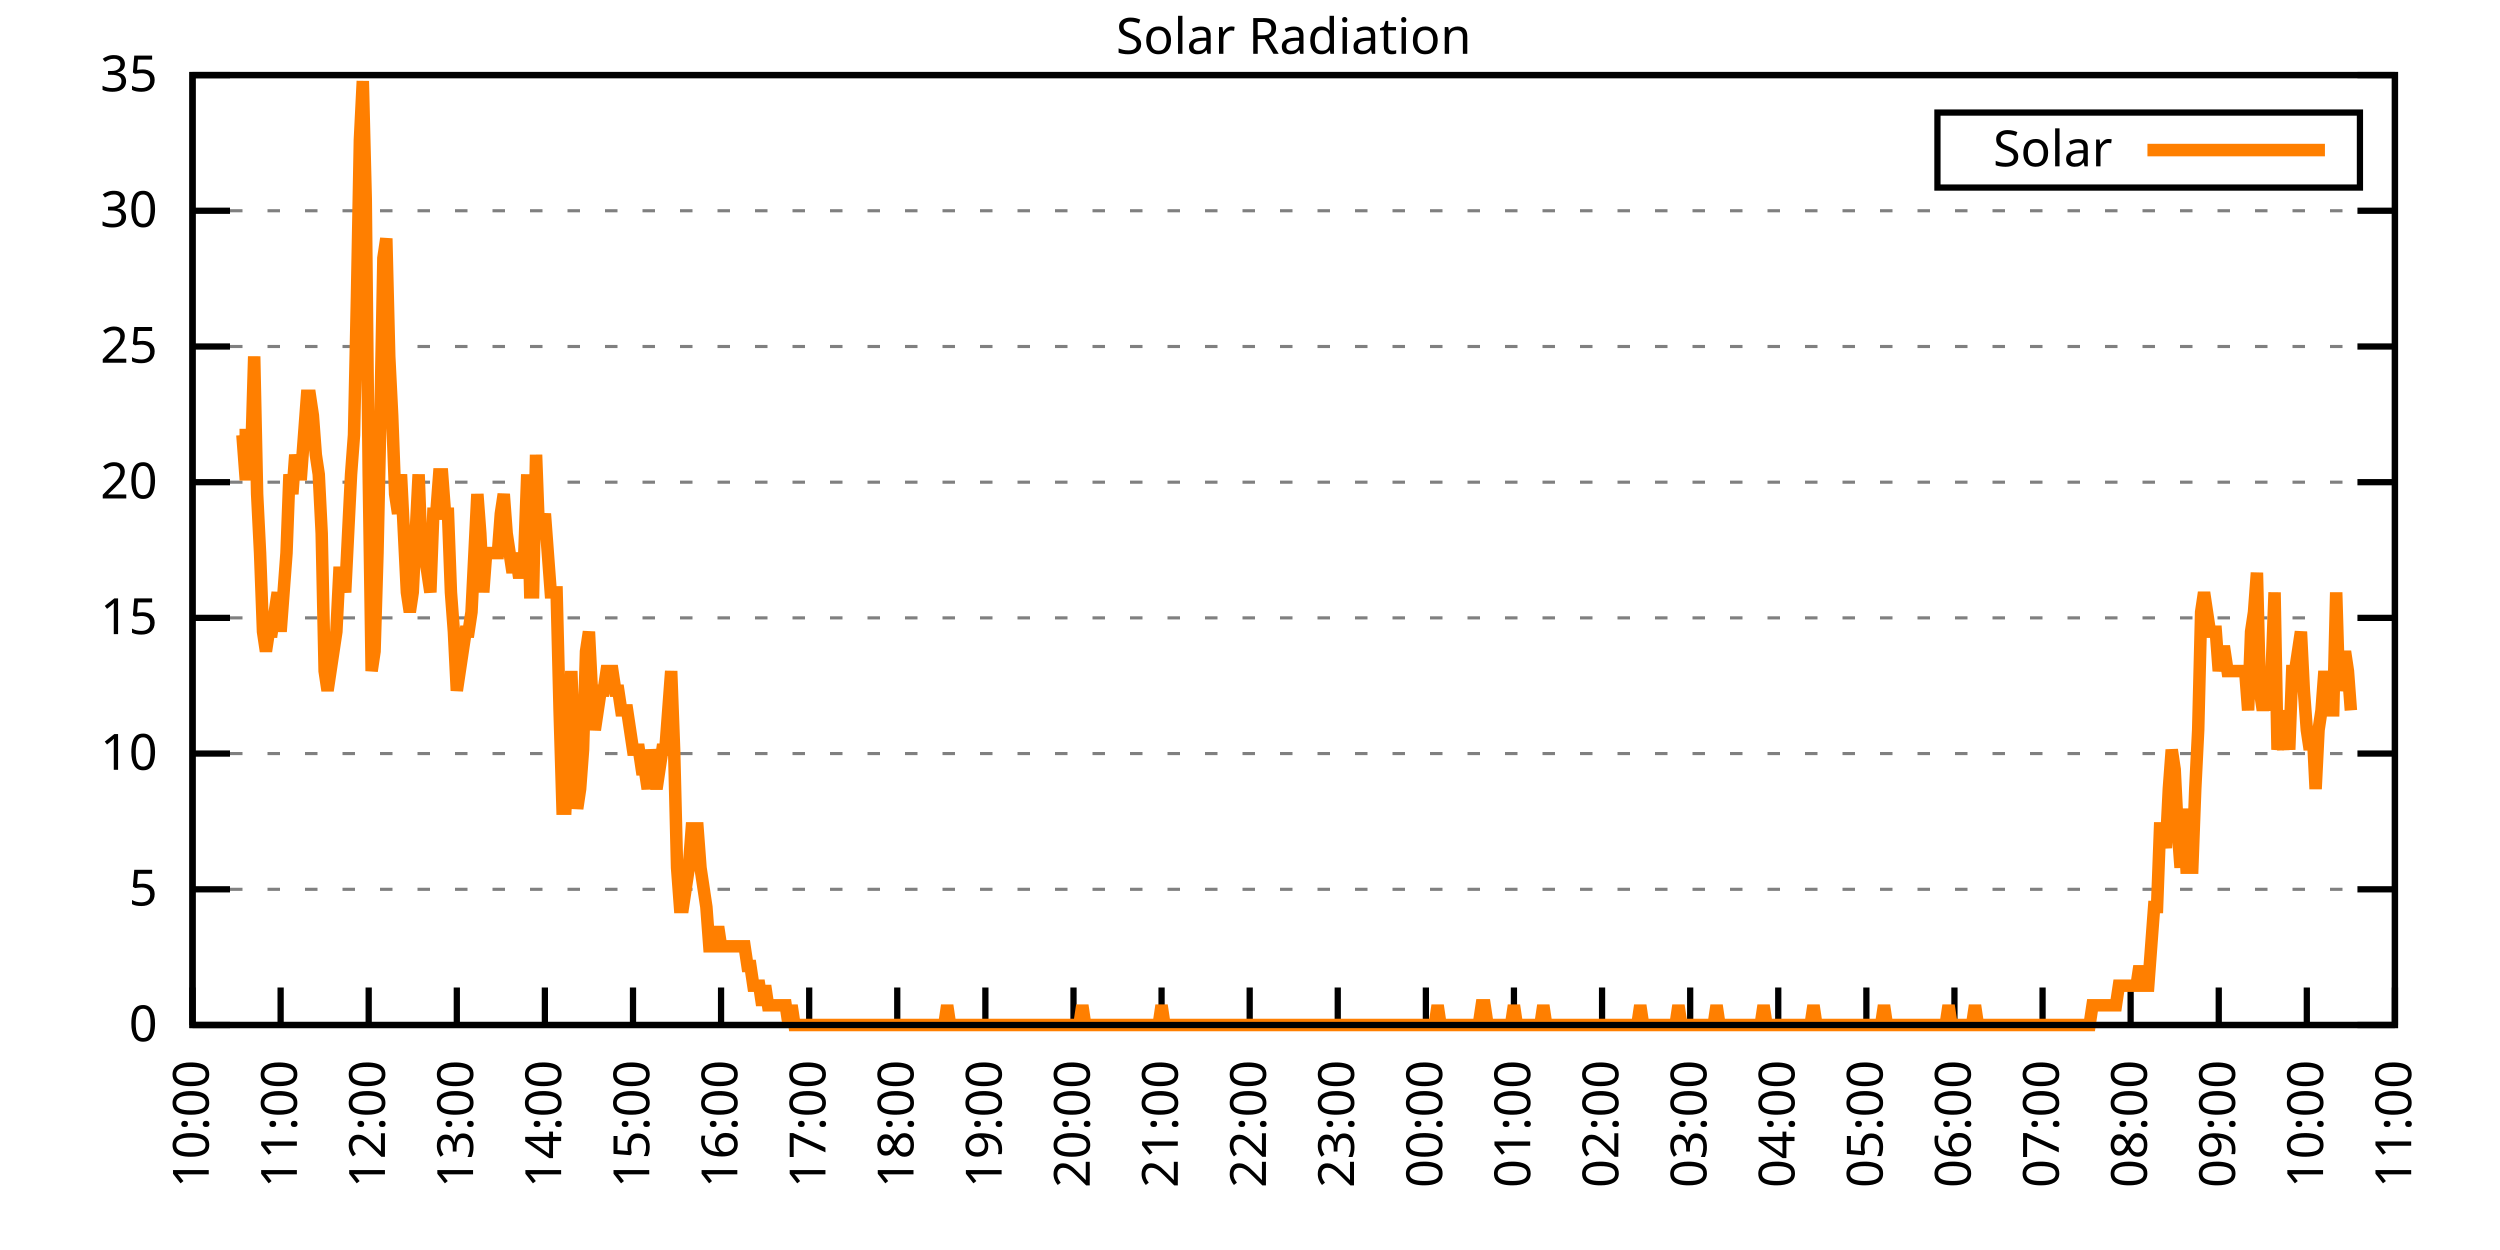
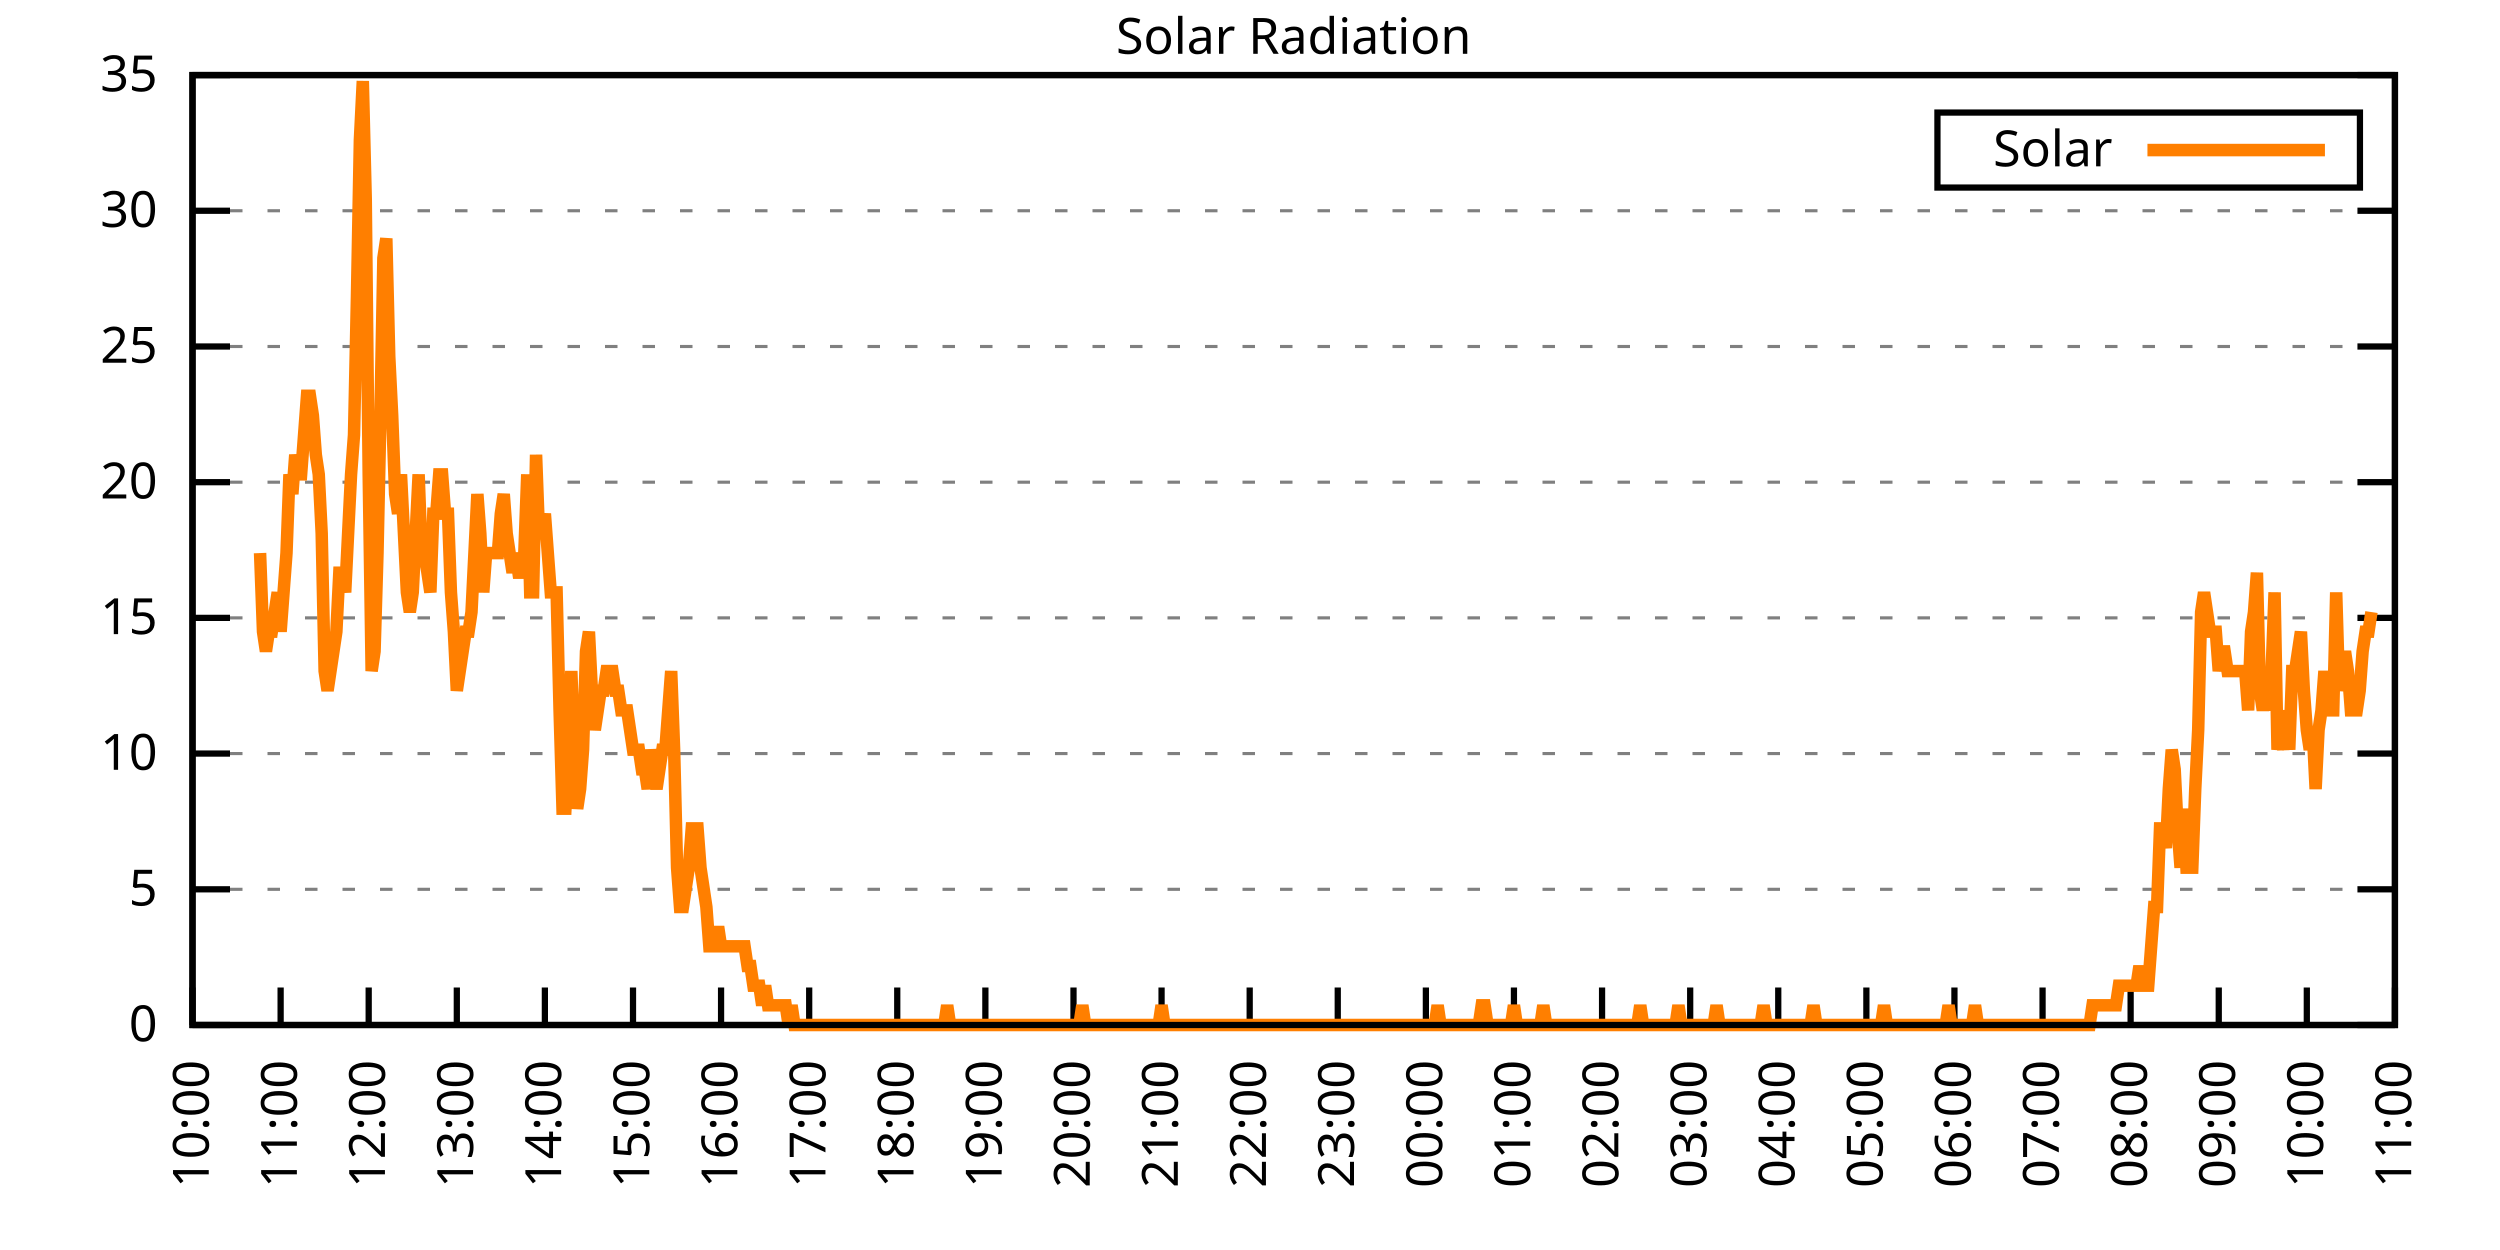
<svg xmlns="http://www.w3.org/2000/svg" xmlns:xlink="http://www.w3.org/1999/xlink" width="400" height="200" viewBox="0 0 400 200">
  <g id="gnuplot_canvas">
    <rect x="0" y="0" width="400" height="200" fill="none" />
    <defs>
      <circle id="gpDot" r="0.5" stroke-width="0.5" stroke="currentColor" />
      <path id="gpPt0" stroke-width="0.333" stroke="currentColor" d="M-1,0 h2 M0,-1 v2" />
      <path id="gpPt1" stroke-width="0.333" stroke="currentColor" d="M-1,-1 L1,1 M1,-1 L-1,1" />
      <path id="gpPt2" stroke-width="0.333" stroke="currentColor" d="M-1,0 L1,0 M0,-1 L0,1 M-1,-1 L1,1 M-1,1 L1,-1" />
      <rect id="gpPt3" stroke-width="0.333" stroke="currentColor" x="-1" y="-1" width="2" height="2" />
      <rect id="gpPt4" stroke-width="0.333" stroke="currentColor" fill="currentColor" x="-1" y="-1" width="2" height="2" />
      <circle id="gpPt5" stroke-width="0.333" stroke="currentColor" cx="0" cy="0" r="1" />
      <use xlink:href="#gpPt5" id="gpPt6" fill="currentColor" stroke="none" />
      <path id="gpPt7" stroke-width="0.333" stroke="currentColor" d="M0,-1.33 L-1.33,0.67 L1.33,0.67 z" />
      <use xlink:href="#gpPt7" id="gpPt8" fill="currentColor" stroke="none" />
      <use xlink:href="#gpPt7" id="gpPt9" stroke="currentColor" transform="rotate(180)" />
      <use xlink:href="#gpPt9" id="gpPt10" fill="currentColor" stroke="none" />
      <use xlink:href="#gpPt3" id="gpPt11" stroke="currentColor" transform="rotate(45)" />
      <use xlink:href="#gpPt11" id="gpPt12" fill="currentColor" stroke="none" />
      <path id="gpPt13" stroke-width="0.333" stroke="currentColor" d="M0,1.330 L1.265,0.411 L0.782,-1.067 L-0.782,-1.076 L-1.265,0.411 z" />
      <use xlink:href="#gpPt13" id="gpPt14" fill="currentColor" stroke="none" />
      <filter id="textbox" filterUnits="objectBoundingBox" x="0" y="0" height="1" width="1">
        <feFlood flood-color="white" flood-opacity="1" result="bgnd" />
        <feComposite in="SourceGraphic" in2="bgnd" operator="atop" />
      </filter>
      <filter id="greybox" filterUnits="objectBoundingBox" x="0" y="0" height="1" width="1">
        <feFlood flood-color="lightgrey" flood-opacity="1" result="grey" />
        <feComposite in="SourceGraphic" in2="grey" operator="atop" />
      </filter>
    </defs>
    <g fill="none" color="white" stroke="currentColor" stroke-width="1.00" stroke-linecap="butt" stroke-linejoin="miter">
</g>
    <g fill="none" color="black" stroke="currentColor" stroke-width="1.00" stroke-linecap="butt" stroke-linejoin="miter">
      <g stroke="none" shape-rendering="crispEdges">
        <polygon fill="rgb(255, 255, 255)" points="30.80,164.00 383.18,164.00 383.18,12.02 30.80,12.02 " />
      </g>
    </g>
    <g fill="none" color="black" stroke="currentColor" stroke-width="1.00" stroke-linecap="butt" stroke-linejoin="miter">
</g>
    <g fill="none" color="black" stroke="black" stroke-width="0.50" stroke-linecap="butt" stroke-linejoin="miter">
</g>
    <g fill="none" color="gray" stroke="currentColor" stroke-width="0.50" stroke-linecap="butt" stroke-linejoin="miter">
      <path stroke="gray" stroke-dasharray="2,4" class="gridline" d="M30.80,164.00 L383.19,164.00  " />
    </g>
    <g fill="none" color="gray" stroke="gray" stroke-width="1.00" stroke-linecap="butt" stroke-linejoin="miter">
</g>
    <g fill="none" color="black" stroke="currentColor" stroke-width="1.00" stroke-linecap="butt" stroke-linejoin="miter">
      <path stroke="black" d="M30.80,164.00 L36.80,164.00 M383.19,164.00 L377.19,164.00  " />
      <g transform="translate(25.20,166.60)" stroke="none" fill="black" font-family="Sans" font-size="8.00" text-anchor="end">
        <text>
          <tspan font-family="Sans"> 0</tspan>
        </text>
      </g>
    </g>
    <g fill="none" color="black" stroke="currentColor" stroke-width="1.00" stroke-linecap="butt" stroke-linejoin="miter">
</g>
    <g fill="none" color="black" stroke="black" stroke-width="0.50" stroke-linecap="butt" stroke-linejoin="miter">
</g>
    <g fill="none" color="gray" stroke="currentColor" stroke-width="0.50" stroke-linecap="butt" stroke-linejoin="miter">
      <path stroke="gray" stroke-dasharray="2,4" class="gridline" d="M30.80,142.29 L383.19,142.29  " />
    </g>
    <g fill="none" color="gray" stroke="gray" stroke-width="1.00" stroke-linecap="butt" stroke-linejoin="miter">
</g>
    <g fill="none" color="black" stroke="currentColor" stroke-width="1.00" stroke-linecap="butt" stroke-linejoin="miter">
      <path stroke="black" d="M30.80,142.29 L36.80,142.29 M383.19,142.29 L377.19,142.29  " />
      <g transform="translate(25.20,144.89)" stroke="none" fill="black" font-family="Sans" font-size="8.00" text-anchor="end">
        <text>
          <tspan font-family="Sans"> 5</tspan>
        </text>
      </g>
    </g>
    <g fill="none" color="black" stroke="currentColor" stroke-width="1.00" stroke-linecap="butt" stroke-linejoin="miter">
</g>
    <g fill="none" color="black" stroke="black" stroke-width="0.50" stroke-linecap="butt" stroke-linejoin="miter">
</g>
    <g fill="none" color="gray" stroke="currentColor" stroke-width="0.50" stroke-linecap="butt" stroke-linejoin="miter">
      <path stroke="gray" stroke-dasharray="2,4" class="gridline" d="M30.80,120.57 L383.19,120.57  " />
    </g>
    <g fill="none" color="gray" stroke="gray" stroke-width="1.00" stroke-linecap="butt" stroke-linejoin="miter">
</g>
    <g fill="none" color="black" stroke="currentColor" stroke-width="1.00" stroke-linecap="butt" stroke-linejoin="miter">
      <path stroke="black" d="M30.80,120.57 L36.80,120.57 M383.19,120.57 L377.19,120.57  " />
      <g transform="translate(25.20,123.17)" stroke="none" fill="black" font-family="Sans" font-size="8.00" text-anchor="end">
        <text>
          <tspan font-family="Sans"> 10</tspan>
        </text>
      </g>
    </g>
    <g fill="none" color="black" stroke="currentColor" stroke-width="1.00" stroke-linecap="butt" stroke-linejoin="miter">
</g>
    <g fill="none" color="black" stroke="black" stroke-width="0.50" stroke-linecap="butt" stroke-linejoin="miter">
</g>
    <g fill="none" color="gray" stroke="currentColor" stroke-width="0.50" stroke-linecap="butt" stroke-linejoin="miter">
      <path stroke="gray" stroke-dasharray="2,4" class="gridline" d="M30.80,98.86 L383.19,98.86  " />
    </g>
    <g fill="none" color="gray" stroke="gray" stroke-width="1.00" stroke-linecap="butt" stroke-linejoin="miter">
</g>
    <g fill="none" color="black" stroke="currentColor" stroke-width="1.00" stroke-linecap="butt" stroke-linejoin="miter">
      <path stroke="black" d="M30.80,98.86 L36.80,98.86 M383.19,98.86 L377.19,98.86  " />
      <g transform="translate(25.20,101.46)" stroke="none" fill="black" font-family="Sans" font-size="8.00" text-anchor="end">
        <text>
          <tspan font-family="Sans"> 15</tspan>
        </text>
      </g>
    </g>
    <g fill="none" color="black" stroke="currentColor" stroke-width="1.00" stroke-linecap="butt" stroke-linejoin="miter">
</g>
    <g fill="none" color="black" stroke="black" stroke-width="0.50" stroke-linecap="butt" stroke-linejoin="miter">
</g>
    <g fill="none" color="gray" stroke="currentColor" stroke-width="0.50" stroke-linecap="butt" stroke-linejoin="miter">
      <path stroke="gray" stroke-dasharray="2,4" class="gridline" d="M30.80,77.15 L383.19,77.15  " />
    </g>
    <g fill="none" color="gray" stroke="gray" stroke-width="1.00" stroke-linecap="butt" stroke-linejoin="miter">
</g>
    <g fill="none" color="black" stroke="currentColor" stroke-width="1.00" stroke-linecap="butt" stroke-linejoin="miter">
      <path stroke="black" d="M30.80,77.15 L36.80,77.15 M383.19,77.15 L377.19,77.15  " />
      <g transform="translate(25.20,79.75)" stroke="none" fill="black" font-family="Sans" font-size="8.00" text-anchor="end">
        <text>
          <tspan font-family="Sans"> 20</tspan>
        </text>
      </g>
    </g>
    <g fill="none" color="black" stroke="currentColor" stroke-width="1.00" stroke-linecap="butt" stroke-linejoin="miter">
</g>
    <g fill="none" color="black" stroke="black" stroke-width="0.50" stroke-linecap="butt" stroke-linejoin="miter">
</g>
    <g fill="none" color="gray" stroke="currentColor" stroke-width="0.50" stroke-linecap="butt" stroke-linejoin="miter">
      <path stroke="gray" stroke-dasharray="2,4" class="gridline" d="M30.80,55.44 L383.19,55.44  " />
    </g>
    <g fill="none" color="gray" stroke="gray" stroke-width="1.00" stroke-linecap="butt" stroke-linejoin="miter">
</g>
    <g fill="none" color="black" stroke="currentColor" stroke-width="1.00" stroke-linecap="butt" stroke-linejoin="miter">
      <path stroke="black" d="M30.80,55.44 L36.80,55.44 M383.19,55.44 L377.19,55.44  " />
      <g transform="translate(25.20,58.04)" stroke="none" fill="black" font-family="Sans" font-size="8.00" text-anchor="end">
        <text>
          <tspan font-family="Sans"> 25</tspan>
        </text>
      </g>
    </g>
    <g fill="none" color="black" stroke="currentColor" stroke-width="1.00" stroke-linecap="butt" stroke-linejoin="miter">
</g>
    <g fill="none" color="black" stroke="black" stroke-width="0.50" stroke-linecap="butt" stroke-linejoin="miter">
</g>
    <g fill="none" color="gray" stroke="currentColor" stroke-width="0.50" stroke-linecap="butt" stroke-linejoin="miter">
      <path stroke="gray" stroke-dasharray="2,4" class="gridline" d="M30.80,33.72 L383.19,33.72  " />
    </g>
    <g fill="none" color="gray" stroke="gray" stroke-width="1.00" stroke-linecap="butt" stroke-linejoin="miter">
</g>
    <g fill="none" color="black" stroke="currentColor" stroke-width="1.00" stroke-linecap="butt" stroke-linejoin="miter">
      <path stroke="black" d="M30.80,33.72 L36.80,33.72 M383.19,33.72 L377.19,33.72  " />
      <g transform="translate(25.20,36.32)" stroke="none" fill="black" font-family="Sans" font-size="8.00" text-anchor="end">
        <text>
          <tspan font-family="Sans"> 30</tspan>
        </text>
      </g>
    </g>
    <g fill="none" color="black" stroke="currentColor" stroke-width="1.00" stroke-linecap="butt" stroke-linejoin="miter">
</g>
    <g fill="none" color="black" stroke="black" stroke-width="0.50" stroke-linecap="butt" stroke-linejoin="miter">
</g>
    <g fill="none" color="gray" stroke="currentColor" stroke-width="0.50" stroke-linecap="butt" stroke-linejoin="miter">
      <path stroke="gray" stroke-dasharray="2,4" class="gridline" d="M30.80,12.01 L383.19,12.01  " />
    </g>
    <g fill="none" color="gray" stroke="gray" stroke-width="1.00" stroke-linecap="butt" stroke-linejoin="miter">
</g>
    <g fill="none" color="black" stroke="currentColor" stroke-width="1.00" stroke-linecap="butt" stroke-linejoin="miter">
      <path stroke="black" d="M30.80,12.01 L36.80,12.01 M383.19,12.01 L377.19,12.01  " />
      <g transform="translate(25.20,14.61)" stroke="none" fill="black" font-family="Sans" font-size="8.00" text-anchor="end">
        <text>
          <tspan font-family="Sans"> 35</tspan>
        </text>
      </g>
    </g>
    <g fill="none" color="black" stroke="currentColor" stroke-width="1.00" stroke-linecap="butt" stroke-linejoin="miter">
      <path stroke="black" d="M30.80,164.00 L30.80,158.00  " />
      <g transform="translate(33.40,169.60) rotate(270.00)" stroke="none" fill="black" font-family="Sans" font-size="8.00" text-anchor="end">
        <text>
          <tspan font-family="Sans">10:00</tspan>
        </text>
      </g>
    </g>
    <g fill="none" color="black" stroke="currentColor" stroke-width="1.00" stroke-linecap="butt" stroke-linejoin="miter">
      <path stroke="black" d="M44.90,164.00 L44.90,158.00  " />
      <g transform="translate(47.50,169.60) rotate(270.00)" stroke="none" fill="black" font-family="Sans" font-size="8.00" text-anchor="end">
        <text>
          <tspan font-family="Sans">11:00</tspan>
        </text>
      </g>
    </g>
    <g fill="none" color="black" stroke="currentColor" stroke-width="1.00" stroke-linecap="butt" stroke-linejoin="miter">
      <path stroke="black" d="M58.99,164.00 L58.99,158.00  " />
      <g transform="translate(61.59,169.60) rotate(270.00)" stroke="none" fill="black" font-family="Sans" font-size="8.00" text-anchor="end">
        <text>
          <tspan font-family="Sans">12:00</tspan>
        </text>
      </g>
    </g>
    <g fill="none" color="black" stroke="currentColor" stroke-width="1.00" stroke-linecap="butt" stroke-linejoin="miter">
      <path stroke="black" d="M73.09,164.00 L73.09,158.00  " />
      <g transform="translate(75.69,169.60) rotate(270.00)" stroke="none" fill="black" font-family="Sans" font-size="8.00" text-anchor="end">
        <text>
          <tspan font-family="Sans">13:00</tspan>
        </text>
      </g>
    </g>
    <g fill="none" color="black" stroke="currentColor" stroke-width="1.00" stroke-linecap="butt" stroke-linejoin="miter">
      <path stroke="black" d="M87.18,164.00 L87.18,158.00  " />
      <g transform="translate(89.78,169.60) rotate(270.00)" stroke="none" fill="black" font-family="Sans" font-size="8.00" text-anchor="end">
        <text>
          <tspan font-family="Sans">14:00</tspan>
        </text>
      </g>
    </g>
    <g fill="none" color="black" stroke="currentColor" stroke-width="1.00" stroke-linecap="butt" stroke-linejoin="miter">
      <path stroke="black" d="M101.28,164.00 L101.28,158.00  " />
      <g transform="translate(103.88,169.60) rotate(270.00)" stroke="none" fill="black" font-family="Sans" font-size="8.00" text-anchor="end">
        <text>
          <tspan font-family="Sans">15:00</tspan>
        </text>
      </g>
    </g>
    <g fill="none" color="black" stroke="currentColor" stroke-width="1.00" stroke-linecap="butt" stroke-linejoin="miter">
      <path stroke="black" d="M115.37,164.00 L115.37,158.00  " />
      <g transform="translate(117.97,169.60) rotate(270.00)" stroke="none" fill="black" font-family="Sans" font-size="8.00" text-anchor="end">
        <text>
          <tspan font-family="Sans">16:00</tspan>
        </text>
      </g>
    </g>
    <g fill="none" color="black" stroke="currentColor" stroke-width="1.00" stroke-linecap="butt" stroke-linejoin="miter">
      <path stroke="black" d="M129.47,164.00 L129.47,158.00  " />
      <g transform="translate(132.07,169.60) rotate(270.00)" stroke="none" fill="black" font-family="Sans" font-size="8.00" text-anchor="end">
        <text>
          <tspan font-family="Sans">17:00</tspan>
        </text>
      </g>
    </g>
    <g fill="none" color="black" stroke="currentColor" stroke-width="1.00" stroke-linecap="butt" stroke-linejoin="miter">
      <path stroke="black" d="M143.56,164.00 L143.56,158.00  " />
      <g transform="translate(146.16,169.60) rotate(270.00)" stroke="none" fill="black" font-family="Sans" font-size="8.00" text-anchor="end">
        <text>
          <tspan font-family="Sans">18:00</tspan>
        </text>
      </g>
    </g>
    <g fill="none" color="black" stroke="currentColor" stroke-width="1.00" stroke-linecap="butt" stroke-linejoin="miter">
      <path stroke="black" d="M157.66,164.00 L157.66,158.00  " />
      <g transform="translate(160.26,169.60) rotate(270.00)" stroke="none" fill="black" font-family="Sans" font-size="8.00" text-anchor="end">
        <text>
          <tspan font-family="Sans">19:00</tspan>
        </text>
      </g>
    </g>
    <g fill="none" color="black" stroke="currentColor" stroke-width="1.00" stroke-linecap="butt" stroke-linejoin="miter">
      <path stroke="black" d="M171.76,164.00 L171.76,158.00  " />
      <g transform="translate(174.36,169.60) rotate(270.00)" stroke="none" fill="black" font-family="Sans" font-size="8.00" text-anchor="end">
        <text>
          <tspan font-family="Sans">20:00</tspan>
        </text>
      </g>
    </g>
    <g fill="none" color="black" stroke="currentColor" stroke-width="1.00" stroke-linecap="butt" stroke-linejoin="miter">
      <path stroke="black" d="M185.85,164.00 L185.85,158.00  " />
      <g transform="translate(188.45,169.60) rotate(270.00)" stroke="none" fill="black" font-family="Sans" font-size="8.00" text-anchor="end">
        <text>
          <tspan font-family="Sans">21:00</tspan>
        </text>
      </g>
    </g>
    <g fill="none" color="black" stroke="currentColor" stroke-width="1.00" stroke-linecap="butt" stroke-linejoin="miter">
      <path stroke="black" d="M199.95,164.00 L199.95,158.00  " />
      <g transform="translate(202.55,169.60) rotate(270.00)" stroke="none" fill="black" font-family="Sans" font-size="8.00" text-anchor="end">
        <text>
          <tspan font-family="Sans">22:00</tspan>
        </text>
      </g>
    </g>
    <g fill="none" color="black" stroke="currentColor" stroke-width="1.00" stroke-linecap="butt" stroke-linejoin="miter">
      <path stroke="black" d="M214.04,164.00 L214.04,158.00  " />
      <g transform="translate(216.64,169.60) rotate(270.00)" stroke="none" fill="black" font-family="Sans" font-size="8.00" text-anchor="end">
        <text>
          <tspan font-family="Sans">23:00</tspan>
        </text>
      </g>
    </g>
    <g fill="none" color="black" stroke="currentColor" stroke-width="1.00" stroke-linecap="butt" stroke-linejoin="miter">
      <path stroke="black" d="M228.14,164.00 L228.14,158.00  " />
      <g transform="translate(230.74,169.60) rotate(270.00)" stroke="none" fill="black" font-family="Sans" font-size="8.00" text-anchor="end">
        <text>
          <tspan font-family="Sans">00:00</tspan>
        </text>
      </g>
    </g>
    <g fill="none" color="black" stroke="currentColor" stroke-width="1.00" stroke-linecap="butt" stroke-linejoin="miter">
      <path stroke="black" d="M242.23,164.00 L242.23,158.00  " />
      <g transform="translate(244.83,169.60) rotate(270.00)" stroke="none" fill="black" font-family="Sans" font-size="8.00" text-anchor="end">
        <text>
          <tspan font-family="Sans">01:00</tspan>
        </text>
      </g>
    </g>
    <g fill="none" color="black" stroke="currentColor" stroke-width="1.00" stroke-linecap="butt" stroke-linejoin="miter">
      <path stroke="black" d="M256.33,164.00 L256.33,158.00  " />
      <g transform="translate(258.93,169.60) rotate(270.00)" stroke="none" fill="black" font-family="Sans" font-size="8.00" text-anchor="end">
        <text>
          <tspan font-family="Sans">02:00</tspan>
        </text>
      </g>
    </g>
    <g fill="none" color="black" stroke="currentColor" stroke-width="1.00" stroke-linecap="butt" stroke-linejoin="miter">
      <path stroke="black" d="M270.43,164.00 L270.43,158.00  " />
      <g transform="translate(273.03,169.60) rotate(270.00)" stroke="none" fill="black" font-family="Sans" font-size="8.00" text-anchor="end">
        <text>
          <tspan font-family="Sans">03:00</tspan>
        </text>
      </g>
    </g>
    <g fill="none" color="black" stroke="currentColor" stroke-width="1.00" stroke-linecap="butt" stroke-linejoin="miter">
      <path stroke="black" d="M284.52,164.00 L284.52,158.00  " />
      <g transform="translate(287.12,169.60) rotate(270.00)" stroke="none" fill="black" font-family="Sans" font-size="8.00" text-anchor="end">
        <text>
          <tspan font-family="Sans">04:00</tspan>
        </text>
      </g>
    </g>
    <g fill="none" color="black" stroke="currentColor" stroke-width="1.00" stroke-linecap="butt" stroke-linejoin="miter">
      <path stroke="black" d="M298.62,164.00 L298.62,158.00  " />
      <g transform="translate(301.22,169.60) rotate(270.00)" stroke="none" fill="black" font-family="Sans" font-size="8.00" text-anchor="end">
        <text>
          <tspan font-family="Sans">05:00</tspan>
        </text>
      </g>
    </g>
    <g fill="none" color="black" stroke="currentColor" stroke-width="1.00" stroke-linecap="butt" stroke-linejoin="miter">
      <path stroke="black" d="M312.71,164.00 L312.71,158.00  " />
      <g transform="translate(315.31,169.60) rotate(270.00)" stroke="none" fill="black" font-family="Sans" font-size="8.00" text-anchor="end">
        <text>
          <tspan font-family="Sans">06:00</tspan>
        </text>
      </g>
    </g>
    <g fill="none" color="black" stroke="currentColor" stroke-width="1.00" stroke-linecap="butt" stroke-linejoin="miter">
      <path stroke="black" d="M326.81,164.00 L326.81,158.00  " />
      <g transform="translate(329.41,169.60) rotate(270.00)" stroke="none" fill="black" font-family="Sans" font-size="8.00" text-anchor="end">
        <text>
          <tspan font-family="Sans">07:00</tspan>
        </text>
      </g>
    </g>
    <g fill="none" color="black" stroke="currentColor" stroke-width="1.00" stroke-linecap="butt" stroke-linejoin="miter">
      <path stroke="black" d="M340.90,164.00 L340.90,158.00  " />
      <g transform="translate(343.50,169.60) rotate(270.00)" stroke="none" fill="black" font-family="Sans" font-size="8.00" text-anchor="end">
        <text>
          <tspan font-family="Sans">08:00</tspan>
        </text>
      </g>
    </g>
    <g fill="none" color="black" stroke="currentColor" stroke-width="1.00" stroke-linecap="butt" stroke-linejoin="miter">
      <path stroke="black" d="M355.00,164.00 L355.00,158.00  " />
      <g transform="translate(357.60,169.60) rotate(270.00)" stroke="none" fill="black" font-family="Sans" font-size="8.00" text-anchor="end">
        <text>
          <tspan font-family="Sans">09:00</tspan>
        </text>
      </g>
    </g>
    <g fill="none" color="black" stroke="currentColor" stroke-width="1.00" stroke-linecap="butt" stroke-linejoin="miter">
      <path stroke="black" d="M369.09,164.00 L369.09,158.00  " />
      <g transform="translate(371.69,169.60) rotate(270.00)" stroke="none" fill="black" font-family="Sans" font-size="8.00" text-anchor="end">
        <text>
          <tspan font-family="Sans">10:00</tspan>
        </text>
      </g>
    </g>
    <g fill="none" color="black" stroke="currentColor" stroke-width="1.00" stroke-linecap="butt" stroke-linejoin="miter">
      <path stroke="black" d="M383.19,164.00 L383.19,158.00  " />
      <g transform="translate(385.79,169.60) rotate(270.00)" stroke="none" fill="black" font-family="Sans" font-size="8.00" text-anchor="end">
        <text>
          <tspan font-family="Sans">11:00</tspan>
        </text>
      </g>
    </g>
    <g fill="none" color="black" stroke="currentColor" stroke-width="1.00" stroke-linecap="butt" stroke-linejoin="miter">
</g>
    <g fill="none" color="black" stroke="currentColor" stroke-width="1.00" stroke-linecap="butt" stroke-linejoin="miter">
      <path stroke="black" d="M30.80,12.01 L30.80,164.00 L383.19,164.00 L383.19,12.01 L30.80,12.01 Z  " />
    </g>
    <g fill="none" color="black" stroke="currentColor" stroke-width="1.00" stroke-linecap="butt" stroke-linejoin="miter">
</g>
    <g fill="none" color="black" stroke="currentColor" stroke-width="1.00" stroke-linecap="butt" stroke-linejoin="miter">
      <path stroke="black" d="M309.99,30.01 L309.99,18.01 L377.59,18.01 L377.59,30.01 L309.99,30.01 Z  " />
    </g>
    <g id="Solar_Radiation_plot_1">
      <g fill="none" color="white" stroke="black" stroke-width="2.00" stroke-linecap="butt" stroke-linejoin="miter">
</g>
      <g fill="none" color="black" stroke="currentColor" stroke-width="2.00" stroke-linecap="butt" stroke-linejoin="miter">
        <g transform="translate(337.99,26.61)" stroke="none" fill="black" font-family="Sans" font-size="8.00" text-anchor="end">
          <text>
            <tspan font-family="Sans">Solar</tspan>
          </text>
        </g>
      </g>
      <g fill="none" color="black" stroke="currentColor" stroke-width="2.00" stroke-linecap="butt" stroke-linejoin="miter">
-         <path stroke="rgb(255, 127,   0)" d="M343.59,24.01 L371.99,24.01 M38.32,69.61 L38.79,69.61 L39.26,75.90 L39.73,75.90 L40.20,72.76 L40.67,57.02   L41.14,79.05 L41.61,88.49 L42.08,101.07 L42.55,104.22 L43.02,101.07 L43.49,101.07 L43.96,97.93 L44.43,94.78   L44.90,101.07 L45.37,94.78 L45.84,88.49 L46.31,75.90 L46.78,79.05 L47.24,72.76 L47.71,75.90 L48.18,75.90   L48.65,69.61 L49.12,63.32 L49.59,63.32 L50.06,66.46 L50.53,72.76 L51.00,75.90 L51.47,85.34 L51.94,107.37   L52.41,110.51 L52.88,107.37 L53.35,104.22 L53.82,101.07 L54.29,91.63 L54.76,91.63 L55.23,94.78 L55.70,85.34   L56.17,75.90 L56.64,69.61 L57.11,47.58 L57.58,22.41 L58.05,12.97 L58.52,31.85 L58.99,75.90 L59.46,107.37   L59.93,104.22 L60.40,88.49 L60.87,66.46 L61.34,41.29 L61.81,38.15 L62.28,57.02 L62.75,66.46 L63.22,79.05   L63.69,82.19 L64.16,75.90 L64.63,85.34 L65.10,94.78 L65.57,97.93 L66.04,94.78 L66.51,85.34 L66.98,75.90   L67.45,88.49 L67.92,88.49 L68.39,91.63 L68.86,94.78 L69.33,82.19 L69.80,82.19 L70.27,75.90 L70.74,75.90   L71.21,82.19 L71.68,82.19 L72.15,94.78 L72.62,101.07 L73.09,110.51 L73.56,107.37 L74.03,104.22 L74.50,101.07   L74.97,101.07 L75.44,97.93 L75.91,88.49 L76.38,79.05 L76.85,85.34 L77.32,94.78 L77.79,88.49 L78.26,88.49   L78.73,88.49 L79.19,88.49 L79.66,88.49 L80.13,82.19 L80.60,79.05 L81.07,85.34 L81.54,88.49 L82.01,91.63   L82.48,88.49 L82.95,91.63 L83.42,91.63 L83.89,88.49 L84.36,75.90 L84.83,94.78 L85.30,94.78 L85.77,72.76   L86.24,85.34 L86.71,85.34 L87.18,82.19 L87.65,88.49 L88.12,94.78 L88.59,94.78 L89.06,94.78 L89.53,113.66   L90.00,129.39 L90.47,129.39 L90.94,119.95 L91.41,107.37 L91.88,119.95 L92.35,129.39 L92.82,126.24 L93.29,119.95   L93.76,104.22 L94.23,101.07 L94.70,110.51 L95.17,116.80 L95.64,113.66 L96.11,110.51 L96.58,110.51 L97.05,107.37   L97.52,107.37 L97.99,107.37 L98.46,110.51 L98.93,110.51 L99.40,113.66 L99.87,113.66 L100.34,113.66 L100.81,116.80   L101.28,119.95 L101.75,119.95 L102.22,119.95 L102.69,123.10 L103.16,123.10 L103.63,126.24 L104.10,119.95 L104.57,123.10   L105.04,126.24 L105.51,123.10 L105.98,119.95 L106.45,119.95 L106.92,113.66 L107.39,107.37 L107.86,119.95 L108.33,138.83   L108.80,145.12 L109.27,145.12 L109.74,141.98 L110.21,138.83 L110.68,132.54 L111.14,132.54 L111.61,132.54 L112.08,138.83   L112.55,141.98 L113.02,145.12 L113.49,151.41 L113.96,151.41 L114.43,151.41 L114.90,148.27 L115.37,151.41 L115.84,151.41   L116.31,151.41 L116.78,151.41 L117.25,151.41 L117.72,151.41 L118.19,151.41 L118.66,151.41 L119.13,151.41 L119.60,154.56   L120.07,154.56 L120.54,157.71 L121.01,157.71 L121.48,157.71 L121.95,160.85 L122.42,157.71 L122.89,160.85 L123.36,160.85   L123.83,160.85 L124.30,160.85 L124.77,160.85 L125.24,160.85 L125.71,160.85 L126.18,164.00 L126.65,160.85 L127.12,164.00   L127.59,164.00 L128.06,164.00 L128.53,164.00 L129.00,164.00 L129.47,164.00 L129.94,164.00 L130.41,164.00 L130.88,164.00   L131.35,164.00 L131.82,164.00 L132.29,164.00 L132.76,164.00 L133.23,164.00 L133.70,164.00 L134.17,164.00 L134.64,164.00   L135.11,164.00 L135.58,164.00 L136.05,164.00 L136.52,164.00 L136.99,164.00 L137.46,164.00 L137.93,164.00 L138.40,164.00   L138.87,164.00 L139.34,164.00 L139.81,164.00 L140.28,164.00 L140.75,164.00 L141.22,164.00 L141.69,164.00 L142.16,164.00   L142.63,164.00 L143.09,164.00 L143.56,164.00 L144.03,164.00 L144.50,164.00 L144.97,164.00 L145.44,164.00 L145.91,164.00   L146.38,164.00 L146.85,164.00 L147.32,164.00 L147.79,164.00 L148.26,164.00 L148.73,164.00 L149.20,164.00 L149.67,164.00   L150.14,164.00 L150.61,164.00 L151.08,164.00 L151.55,160.85 L152.02,164.00 L152.49,164.00 L152.96,164.00 L153.43,164.00   L153.90,164.00 L154.37,164.00 L154.84,164.00 L155.31,164.00 L155.78,164.00 L156.25,164.00 L156.72,164.00 L157.19,164.00   L157.66,164.00 L158.13,164.00 L158.60,164.00 L159.07,164.00 L159.54,164.00 L160.01,164.00 L160.48,164.00 L160.95,164.00   L161.42,164.00 L161.89,164.00 L162.36,164.00 L162.83,164.00 L163.30,164.00 L163.77,164.00 L164.24,164.00 L164.71,164.00   L165.18,164.00 L165.65,164.00 L166.12,164.00 L166.59,164.00 L167.06,164.00 L167.53,164.00 L168.00,164.00 L168.47,164.00   L168.94,164.00 L169.41,164.00 L169.88,164.00 L170.35,164.00 L170.82,164.00 L171.29,164.00 L171.76,164.00 L172.23,164.00   L172.70,164.00 L173.17,160.85 L173.64,164.00 L174.11,164.00 L174.58,164.00 L175.04,164.00 L175.51,164.00 L175.98,164.00   L176.45,164.00 L176.92,164.00 L177.39,164.00 L177.86,164.00 L178.33,164.00 L178.80,164.00 L179.27,164.00 L179.74,164.00   L180.21,164.00 L180.68,164.00 L181.15,164.00 L181.62,164.00 L182.09,164.00 L182.56,164.00 L183.03,164.00 L183.50,164.00   L183.97,164.00 L184.44,164.00 L184.91,164.00 L185.38,164.00 L185.85,160.85 L186.32,164.00 L186.79,164.00 L187.26,164.00   L187.73,164.00 L188.20,164.00 L188.67,164.00 L189.14,164.00 L189.61,164.00 L190.08,164.00 L190.55,164.00 L191.02,164.00   L191.49,164.00 L191.96,164.00 L192.43,164.00 L192.90,164.00 L193.37,164.00 L193.84,164.00 L194.31,164.00 L194.78,164.00   L195.25,164.00 L195.72,164.00 L196.19,164.00 L196.66,164.00 L197.13,164.00 L197.60,164.00 L198.07,164.00 L198.54,164.00   L199.01,164.00 L199.48,164.00 L199.95,164.00 L200.42,164.00 L200.89,164.00 L201.36,164.00 L201.83,164.00 L202.30,164.00   L202.77,164.00 L203.24,164.00 L203.71,164.00 L204.18,164.00 L204.65,164.00 L205.12,164.00 L205.59,164.00 L206.06,164.00   L206.53,164.00 L207.00,164.00 L207.46,164.00 L207.93,164.00 L208.40,164.00 L208.87,164.00 L209.34,164.00 L209.81,164.00   L210.28,164.00 L210.75,164.00 L211.22,164.00 L211.69,164.00 L212.16,164.00 L212.63,164.00 L213.10,164.00 L213.57,164.00   L214.04,164.00 L214.51,164.00 L214.98,164.00 L215.45,164.00 L215.92,164.00 L216.39,164.00 L216.86,164.00 L217.33,164.00   L217.80,164.00 L218.27,164.00 L218.74,164.00 L219.21,164.00 L219.68,164.00 L220.15,164.00 L220.62,164.00 L221.09,164.00   L221.56,164.00 L222.03,164.00 L222.50,164.00 L222.97,164.00 L223.44,164.00 L223.91,164.00 L224.38,164.00 L224.85,164.00   L225.32,164.00 L225.79,164.00 L226.26,164.00 L226.73,164.00 L227.20,164.00 L227.67,164.00 L228.14,164.00 L228.61,164.00   L229.08,164.00 L229.55,164.00 L230.02,160.85 L230.49,164.00 L230.96,164.00 L231.43,164.00 L231.90,164.00 L232.37,164.00   L232.84,164.00 L233.31,164.00 L233.78,164.00 L234.25,164.00 L234.72,164.00 L235.19,164.00 L235.66,164.00 L236.13,164.00   L236.60,164.00 L237.07,160.85 L237.54,160.85 L238.01,164.00 L238.48,164.00 L238.95,164.00 L239.41,164.00 L239.88,164.00   L240.35,164.00 L240.82,164.00 L241.29,164.00 L241.76,164.00 L242.23,160.85 L242.70,164.00 L243.17,164.00 L243.64,164.00   L244.11,164.00 L244.58,164.00 L245.05,164.00 L245.52,164.00 L245.99,164.00 L246.46,164.00 L246.93,160.85 L247.40,164.00   L247.87,164.00 L248.34,164.00 L248.81,164.00 L249.28,164.00 L249.75,164.00 L250.22,164.00 L250.69,164.00 L251.16,164.00   L251.63,164.00 L252.10,164.00 L252.57,164.00 L253.04,164.00 L253.51,164.00 L253.98,164.00 L254.45,164.00 L254.92,164.00   L255.39,164.00 L255.86,164.00 L256.33,164.00 L256.80,164.00 L257.27,164.00 L257.74,164.00 L258.21,164.00 L258.68,164.00   L259.15,164.00 L259.62,164.00 L260.09,164.00 L260.56,164.00 L261.03,164.00 L261.50,164.00 L261.97,164.00 L262.44,160.85   L262.91,164.00 L263.38,164.00 L263.85,164.00 L264.32,164.00 L264.79,164.00 L265.26,164.00 L265.73,164.00 L266.20,164.00   L266.67,164.00 L267.14,164.00 L267.61,164.00 L268.08,164.00 L268.55,160.85 L269.02,164.00 L269.49,164.00 L269.96,164.00   L270.43,164.00 L270.90,164.00 L271.36,164.00 L271.83,164.00 L272.30,164.00 L272.77,164.00 L273.24,164.00 L273.71,164.00   L274.18,164.00 L274.65,160.85 L275.12,164.00 L275.59,164.00 L276.06,164.00 L276.53,164.00 L277.00,164.00 L277.47,164.00   L277.94,164.00 L278.41,164.00 L278.88,164.00 L279.35,164.00 L279.82,164.00 L280.29,164.00 L280.76,164.00 L281.23,164.00   L281.70,164.00 L282.17,160.85 L282.64,164.00 L283.11,164.00 L283.58,164.00 L284.05,164.00 L284.52,164.00 L284.99,164.00   L285.46,164.00 L285.93,164.00 L286.40,164.00 L286.87,164.00 L287.34,164.00 L287.81,164.00 L288.28,164.00 L288.75,164.00   L289.22,164.00 L289.69,164.00 L290.16,160.85 L290.63,164.00 L291.10,164.00 L291.57,164.00 L292.04,164.00 L292.51,164.00   L292.98,164.00 L293.45,164.00 L293.92,164.00 L294.39,164.00 L294.86,164.00 L295.33,164.00 L295.80,164.00 L296.27,164.00   L296.74,164.00 L297.21,164.00 L297.68,164.00 L298.15,164.00 L298.62,164.00 L299.09,164.00 L299.56,164.00 L300.03,164.00   L300.50,164.00 L300.97,164.00 L301.44,160.85 L301.91,164.00 L302.38,164.00 L302.85,164.00 L303.31,164.00 L303.78,164.00   L304.25,164.00 L304.72,164.00 L305.19,164.00 L305.66,164.00 L306.13,164.00 L306.60,164.00 L307.07,164.00 L307.54,164.00   L308.01,164.00 L308.48,164.00 L308.95,164.00 L309.42,164.00 L309.89,164.00 L310.36,164.00 L310.83,164.00 L311.30,164.00   L311.77,160.85 L312.24,164.00 L312.71,164.00 L313.18,164.00 L313.65,164.00 L314.12,164.00 L314.59,164.00 L315.06,164.00   L315.53,164.00 L316.00,160.85 L316.47,164.00 L316.94,164.00 L317.41,164.00 L317.88,164.00 L318.35,164.00 L318.82,164.00   L319.29,164.00 L319.76,164.00 L320.23,164.00 L320.70,164.00 L321.17,164.00 L321.64,164.00 L322.11,164.00 L322.58,164.00   L323.05,164.00 L323.52,164.00 L323.99,164.00 L324.46,164.00 L324.93,164.00 L325.40,164.00 L325.87,164.00 L326.34,164.00   L326.81,164.00 L327.28,164.00 L327.75,164.00 L328.22,164.00 L328.69,164.00 L329.16,164.00 L329.63,164.00 L330.10,164.00   L330.57,164.00 L331.04,164.00 L331.51,164.00 L331.98,164.00 L332.45,164.00 L332.92,164.00 L333.39,164.00 L333.86,164.00   L334.33,164.00 L334.80,160.85 L335.26,160.85 L335.73,160.85 L336.20,160.85 L336.67,160.85 L337.14,160.85 L337.61,160.85   L338.08,160.85 L338.55,160.85 L339.02,157.71 L339.49,157.71 L339.96,157.71 L340.43,157.71 L340.90,157.71 L341.37,157.71   L341.84,157.71 L342.31,154.56 L342.78,157.71 L343.25,157.71 L343.72,157.71 L344.19,151.41 L344.66,145.12 L345.13,145.12   L345.60,132.54 L346.07,132.54 L346.54,135.68 L347.01,126.24 L347.48,119.95 L347.95,123.10 L348.42,132.54 L348.89,138.83   L349.36,129.39 L349.83,138.83 L350.30,138.83 L350.77,138.83 L351.24,126.24 L351.71,116.80 L352.18,97.93 L352.65,94.78   L353.12,97.93 L353.59,101.07 L354.06,101.07 L354.53,101.07 L355.00,107.37 L355.47,104.22 L355.94,104.22 L356.41,107.37   L356.88,107.37 L357.35,107.37 L357.82,107.37 L358.29,107.37 L358.76,107.37 L359.23,107.37 L359.70,113.66 L360.17,101.07   L360.64,97.93 L361.11,91.63 L361.58,110.51 L362.05,113.66 L362.52,110.51 L362.99,113.66 L363.46,107.37 L363.93,94.78   L364.40,119.95 L364.87,116.80 L365.34,119.95 L365.81,113.66 L366.28,119.95 L366.75,107.37 L367.21,107.37 L367.68,104.22   L368.15,101.07 L368.62,110.51 L369.09,116.80 L369.56,119.95 L370.03,116.80 L370.50,126.24 L370.97,116.80 L371.44,113.66   L371.91,107.37 L372.38,113.66 L372.85,113.66 L373.32,113.66 L373.79,94.78 L374.26,110.51 L374.73,107.37 L375.20,104.22   L375.67,107.37 L376.14,113.66  " />
+         <path stroke="rgb(255, 127,   0)" d="M343.59,24.01 L371.99,24.01 M41.61,88.49 L42.08,101.07 L42.55,104.22 L43.02,101.07 L43.49,101.07 L43.96,97.93   L44.43,94.78 L44.90,101.07 L45.37,94.78 L45.84,88.49 L46.31,75.90 L46.78,79.05 L47.24,72.76 L47.71,75.90   L48.18,75.90 L48.65,69.61 L49.12,63.32 L49.59,63.32 L50.06,66.46 L50.53,72.76 L51.00,75.90 L51.47,85.34   L51.94,107.37 L52.41,110.51 L52.88,107.37 L53.35,104.22 L53.82,101.07 L54.29,91.63 L54.76,91.63 L55.23,94.78   L55.70,85.34 L56.17,75.90 L56.64,69.61 L57.11,47.58 L57.58,22.41 L58.05,12.97 L58.52,31.85 L58.99,75.90   L59.46,107.37 L59.93,104.22 L60.40,88.49 L60.87,66.46 L61.34,41.29 L61.81,38.15 L62.28,57.02 L62.75,66.46   L63.22,79.05 L63.69,82.19 L64.16,75.90 L64.63,85.34 L65.10,94.78 L65.57,97.93 L66.04,94.78 L66.51,85.34   L66.98,75.90 L67.45,88.49 L67.92,88.49 L68.39,91.63 L68.86,94.78 L69.33,82.19 L69.80,82.19 L70.27,75.90   L70.74,75.90 L71.21,82.19 L71.68,82.19 L72.15,94.78 L72.62,101.07 L73.09,110.51 L73.56,107.37 L74.03,104.22   L74.50,101.07 L74.97,101.07 L75.44,97.93 L75.91,88.49 L76.38,79.05 L76.85,85.34 L77.32,94.78 L77.79,88.49   L78.26,88.49 L78.73,88.49 L79.19,88.49 L79.66,88.49 L80.13,82.19 L80.60,79.05 L81.07,85.34 L81.54,88.49   L82.01,91.63 L82.48,88.49 L82.95,91.63 L83.42,91.63 L83.89,88.49 L84.36,75.90 L84.83,94.78 L85.30,94.78   L85.77,72.76 L86.24,85.34 L86.71,85.34 L87.18,82.19 L87.65,88.49 L88.12,94.78 L88.59,94.78 L89.06,94.78   L89.53,113.66 L90.00,129.39 L90.47,129.39 L90.94,119.95 L91.41,107.37 L91.88,119.95 L92.35,129.39 L92.82,126.24   L93.29,119.95 L93.76,104.22 L94.23,101.07 L94.70,110.51 L95.17,116.80 L95.64,113.66 L96.11,110.51 L96.58,110.51   L97.05,107.37 L97.52,107.37 L97.99,107.37 L98.46,110.51 L98.93,110.51 L99.40,113.66 L99.87,113.66 L100.34,113.66   L100.81,116.80 L101.28,119.95 L101.75,119.95 L102.22,119.95 L102.69,123.10 L103.16,123.10 L103.63,126.24 L104.10,119.95   L104.57,123.10 L105.04,126.24 L105.51,123.10 L105.98,119.95 L106.45,119.95 L106.92,113.66 L107.39,107.37 L107.86,119.95   L108.33,138.83 L108.80,145.12 L109.27,145.12 L109.74,141.98 L110.21,138.83 L110.68,132.54 L111.14,132.54 L111.61,132.54   L112.08,138.83 L112.55,141.98 L113.02,145.12 L113.49,151.41 L113.96,151.41 L114.43,151.41 L114.90,148.27 L115.37,151.41   L115.84,151.41 L116.31,151.41 L116.78,151.41 L117.25,151.41 L117.72,151.41 L118.19,151.41 L118.66,151.41 L119.13,151.41   L119.60,154.56 L120.07,154.56 L120.54,157.71 L121.01,157.71 L121.48,157.71 L121.95,160.85 L122.42,157.71 L122.89,160.85   L123.36,160.85 L123.83,160.85 L124.30,160.85 L124.77,160.85 L125.24,160.85 L125.71,160.85 L126.18,164.00 L126.65,160.85   L127.12,164.00 L127.59,164.00 L128.06,164.00 L128.53,164.00 L129.00,164.00 L129.47,164.00 L129.94,164.00 L130.41,164.00   L130.88,164.00 L131.35,164.00 L131.82,164.00 L132.29,164.00 L132.76,164.00 L133.23,164.00 L133.70,164.00 L134.17,164.00   L134.64,164.00 L135.11,164.00 L135.58,164.00 L136.05,164.00 L136.52,164.00 L136.99,164.00 L137.46,164.00 L137.93,164.00   L138.40,164.00 L138.87,164.00 L139.34,164.00 L139.81,164.00 L140.28,164.00 L140.75,164.00 L141.22,164.00 L141.69,164.00   L142.16,164.00 L142.63,164.00 L143.09,164.00 L143.56,164.00 L144.03,164.00 L144.50,164.00 L144.97,164.00 L145.44,164.00   L145.91,164.00 L146.38,164.00 L146.85,164.00 L147.32,164.00 L147.79,164.00 L148.26,164.00 L148.73,164.00 L149.20,164.00   L149.67,164.00 L150.14,164.00 L150.61,164.00 L151.08,164.00 L151.55,160.85 L152.02,164.00 L152.49,164.00 L152.96,164.00   L153.43,164.00 L153.90,164.00 L154.37,164.00 L154.84,164.00 L155.31,164.00 L155.78,164.00 L156.25,164.00 L156.72,164.00   L157.19,164.00 L157.66,164.00 L158.13,164.00 L158.60,164.00 L159.07,164.00 L159.54,164.00 L160.01,164.00 L160.48,164.00   L160.95,164.00 L161.42,164.00 L161.89,164.00 L162.36,164.00 L162.83,164.00 L163.30,164.00 L163.77,164.00 L164.24,164.00   L164.71,164.00 L165.18,164.00 L165.65,164.00 L166.12,164.00 L166.59,164.00 L167.06,164.00 L167.53,164.00 L168.00,164.00   L168.47,164.00 L168.94,164.00 L169.41,164.00 L169.88,164.00 L170.35,164.00 L170.82,164.00 L171.29,164.00 L171.76,164.00   L172.23,164.00 L172.70,164.00 L173.17,160.85 L173.64,164.00 L174.11,164.00 L174.58,164.00 L175.04,164.00 L175.51,164.00   L175.98,164.00 L176.45,164.00 L176.92,164.00 L177.39,164.00 L177.86,164.00 L178.33,164.00 L178.80,164.00 L179.27,164.00   L179.74,164.00 L180.21,164.00 L180.68,164.00 L181.15,164.00 L181.62,164.00 L182.09,164.00 L182.56,164.00 L183.03,164.00   L183.50,164.00 L183.97,164.00 L184.44,164.00 L184.91,164.00 L185.38,164.00 L185.85,160.85 L186.32,164.00 L186.79,164.00   L187.26,164.00 L187.73,164.00 L188.20,164.00 L188.67,164.00 L189.14,164.00 L189.61,164.00 L190.08,164.00 L190.55,164.00   L191.02,164.00 L191.49,164.00 L191.96,164.00 L192.43,164.00 L192.90,164.00 L193.37,164.00 L193.84,164.00 L194.31,164.00   L194.78,164.00 L195.25,164.00 L195.72,164.00 L196.19,164.00 L196.66,164.00 L197.13,164.00 L197.60,164.00 L198.07,164.00   L198.54,164.00 L199.01,164.00 L199.48,164.00 L199.95,164.00 L200.42,164.00 L200.89,164.00 L201.36,164.00 L201.83,164.00   L202.30,164.00 L202.77,164.00 L203.24,164.00 L203.71,164.00 L204.18,164.00 L204.65,164.00 L205.12,164.00 L205.59,164.00   L206.06,164.00 L206.53,164.00 L207.00,164.00 L207.46,164.00 L207.93,164.00 L208.40,164.00 L208.87,164.00 L209.34,164.00   L209.81,164.00 L210.28,164.00 L210.75,164.00 L211.22,164.00 L211.69,164.00 L212.16,164.00 L212.63,164.00 L213.10,164.00   L213.57,164.00 L214.04,164.00 L214.51,164.00 L214.98,164.00 L215.45,164.00 L215.92,164.00 L216.39,164.00 L216.86,164.00   L217.33,164.00 L217.80,164.00 L218.27,164.00 L218.74,164.00 L219.21,164.00 L219.68,164.00 L220.15,164.00 L220.62,164.00   L221.09,164.00 L221.56,164.00 L222.03,164.00 L222.50,164.00 L222.97,164.00 L223.44,164.00 L223.91,164.00 L224.38,164.00   L224.85,164.00 L225.32,164.00 L225.79,164.00 L226.26,164.00 L226.73,164.00 L227.20,164.00 L227.67,164.00 L228.14,164.00   L228.61,164.00 L229.08,164.00 L229.55,164.00 L230.02,160.85 L230.49,164.00 L230.96,164.00 L231.43,164.00 L231.90,164.00   L232.37,164.00 L232.84,164.00 L233.31,164.00 L233.78,164.00 L234.25,164.00 L234.72,164.00 L235.19,164.00 L235.66,164.00   L236.13,164.00 L236.60,164.00 L237.07,160.85 L237.54,160.85 L238.01,164.00 L238.48,164.00 L238.95,164.00 L239.41,164.00   L239.88,164.00 L240.35,164.00 L240.82,164.00 L241.29,164.00 L241.76,164.00 L242.23,160.85 L242.70,164.00 L243.17,164.00   L243.64,164.00 L244.11,164.00 L244.58,164.00 L245.05,164.00 L245.52,164.00 L245.99,164.00 L246.46,164.00 L246.93,160.85   L247.40,164.00 L247.87,164.00 L248.34,164.00 L248.81,164.00 L249.28,164.00 L249.75,164.00 L250.22,164.00 L250.69,164.00   L251.16,164.00 L251.63,164.00 L252.10,164.00 L252.57,164.00 L253.04,164.00 L253.51,164.00 L253.98,164.00 L254.45,164.00   L254.92,164.00 L255.39,164.00 L255.86,164.00 L256.33,164.00 L256.80,164.00 L257.27,164.00 L257.74,164.00 L258.21,164.00   L258.68,164.00 L259.15,164.00 L259.62,164.00 L260.09,164.00 L260.56,164.00 L261.03,164.00 L261.50,164.00 L261.97,164.00   L262.44,160.85 L262.91,164.00 L263.38,164.00 L263.85,164.00 L264.32,164.00 L264.79,164.00 L265.26,164.00 L265.73,164.00   L266.20,164.00 L266.67,164.00 L267.14,164.00 L267.61,164.00 L268.08,164.00 L268.55,160.85 L269.02,164.00 L269.49,164.00   L269.96,164.00 L270.43,164.00 L270.90,164.00 L271.36,164.00 L271.83,164.00 L272.30,164.00 L272.77,164.00 L273.24,164.00   L273.71,164.00 L274.18,164.00 L274.65,160.85 L275.12,164.00 L275.59,164.00 L276.06,164.00 L276.53,164.00 L277.00,164.00   L277.47,164.00 L277.94,164.00 L278.41,164.00 L278.88,164.00 L279.35,164.00 L279.82,164.00 L280.29,164.00 L280.76,164.00   L281.23,164.00 L281.70,164.00 L282.17,160.85 L282.64,164.00 L283.11,164.00 L283.58,164.00 L284.05,164.00 L284.52,164.00   L284.99,164.00 L285.46,164.00 L285.93,164.00 L286.40,164.00 L286.87,164.00 L287.34,164.00 L287.81,164.00 L288.28,164.00   L288.75,164.00 L289.22,164.00 L289.69,164.00 L290.16,160.85 L290.63,164.00 L291.10,164.00 L291.57,164.00 L292.04,164.00   L292.51,164.00 L292.98,164.00 L293.45,164.00 L293.92,164.00 L294.39,164.00 L294.86,164.00 L295.33,164.00 L295.80,164.00   L296.27,164.00 L296.74,164.00 L297.21,164.00 L297.68,164.00 L298.15,164.00 L298.62,164.00 L299.09,164.00 L299.56,164.00   L300.03,164.00 L300.50,164.00 L300.97,164.00 L301.44,160.85 L301.91,164.00 L302.38,164.00 L302.85,164.00 L303.31,164.00   L303.78,164.00 L304.25,164.00 L304.72,164.00 L305.19,164.00 L305.66,164.00 L306.13,164.00 L306.60,164.00 L307.07,164.00   L307.54,164.00 L308.01,164.00 L308.48,164.00 L308.95,164.00 L309.42,164.00 L309.89,164.00 L310.36,164.00 L310.83,164.00   L311.30,164.00 L311.77,160.85 L312.24,164.00 L312.71,164.00 L313.18,164.00 L313.65,164.00 L314.12,164.00 L314.59,164.00   L315.06,164.00 L315.53,164.00 L316.00,160.85 L316.47,164.00 L316.94,164.00 L317.41,164.00 L317.88,164.00 L318.35,164.00   L318.82,164.00 L319.29,164.00 L319.76,164.00 L320.23,164.00 L320.70,164.00 L321.17,164.00 L321.64,164.00 L322.11,164.00   L322.58,164.00 L323.05,164.00 L323.52,164.00 L323.99,164.00 L324.46,164.00 L324.93,164.00 L325.40,164.00 L325.87,164.00   L326.34,164.00 L326.81,164.00 L327.28,164.00 L327.75,164.00 L328.22,164.00 L328.69,164.00 L329.16,164.00 L329.63,164.00   L330.10,164.00 L330.57,164.00 L331.04,164.00 L331.51,164.00 L331.98,164.00 L332.45,164.00 L332.92,164.00 L333.39,164.00   L333.86,164.00 L334.33,164.00 L334.80,160.85 L335.26,160.85 L335.73,160.85 L336.20,160.85 L336.67,160.85 L337.14,160.85   L337.61,160.85 L338.08,160.85 L338.55,160.85 L339.02,157.71 L339.49,157.71 L339.96,157.71 L340.43,157.71 L340.90,157.71   L341.37,157.71 L341.84,157.71 L342.31,154.56 L342.78,157.71 L343.25,157.71 L343.72,157.71 L344.19,151.41 L344.66,145.12   L345.13,145.12 L345.60,132.54 L346.07,132.54 L346.54,135.68 L347.01,126.24 L347.48,119.95 L347.95,123.10 L348.42,132.54   L348.89,138.83 L349.36,129.39 L349.83,138.83 L350.30,138.83 L350.77,138.83 L351.24,126.24 L351.71,116.80 L352.18,97.93   L352.65,94.78 L353.12,97.93 L353.59,101.07 L354.06,101.07 L354.53,101.07 L355.00,107.37 L355.47,104.22 L355.94,104.22   L356.41,107.37 L356.88,107.37 L357.35,107.37 L357.82,107.37 L358.29,107.37 L358.76,107.37 L359.23,107.37 L359.70,113.66   L360.17,101.07 L360.64,97.93 L361.11,91.63 L361.58,110.51 L362.05,113.66 L362.52,110.51 L362.99,113.66 L363.46,107.37   L363.93,94.78 L364.40,119.95 L364.87,116.80 L365.34,119.95 L365.81,113.66 L366.28,119.95 L366.75,107.37 L367.21,107.37   L367.68,104.22 L368.15,101.07 L368.62,110.51 L369.09,116.80 L369.56,119.95 L370.03,116.80 L370.50,126.24 L370.97,116.80   L371.44,113.66 L371.91,107.37 L372.38,113.66 L372.85,113.66 L373.32,113.66 L373.79,94.78 L374.26,110.51 L374.73,107.37   L375.20,104.22 L375.67,107.37 L376.14,113.66 L376.61,113.66 L377.08,113.66 L377.55,110.51 L378.02,104.22 L378.49,101.07   L378.96,101.07 L379.43,97.93  " />
      </g>
    </g>
    <g fill="none" color="black" stroke="currentColor" stroke-width="2.00" stroke-linecap="butt" stroke-linejoin="miter">
</g>
    <g fill="none" color="black" stroke="black" stroke-width="1.00" stroke-linecap="butt" stroke-linejoin="miter">
</g>
    <g fill="none" color="black" stroke="currentColor" stroke-width="1.00" stroke-linecap="butt" stroke-linejoin="miter">
      <path stroke="black" d="M30.80,12.01 L30.80,164.00 L383.19,164.00 L383.19,12.01 L30.80,12.01 Z  " />
      <g transform="translate(6.80,88.01) rotate(270.00)" stroke="none" fill="black" font-family="Sans" font-size="8.00" text-anchor="middle">
        <text />
      </g>
    </g>
    <g fill="none" color="black" stroke="currentColor" stroke-width="1.00" stroke-linecap="butt" stroke-linejoin="miter">
</g>
    <g fill="none" color="black" stroke="currentColor" stroke-width="1.00" stroke-linecap="butt" stroke-linejoin="miter">
      <g transform="translate(206.99,8.61)" stroke="none" fill="black" font-family="Sans" font-size="8.00" text-anchor="middle">
        <text>
          <tspan font-family="Sans">Solar Radiation</tspan>
        </text>
      </g>
    </g>
    <g fill="none" color="black" stroke="currentColor" stroke-width="1.00" stroke-linecap="butt" stroke-linejoin="miter">
</g>
  </g>
</svg>
